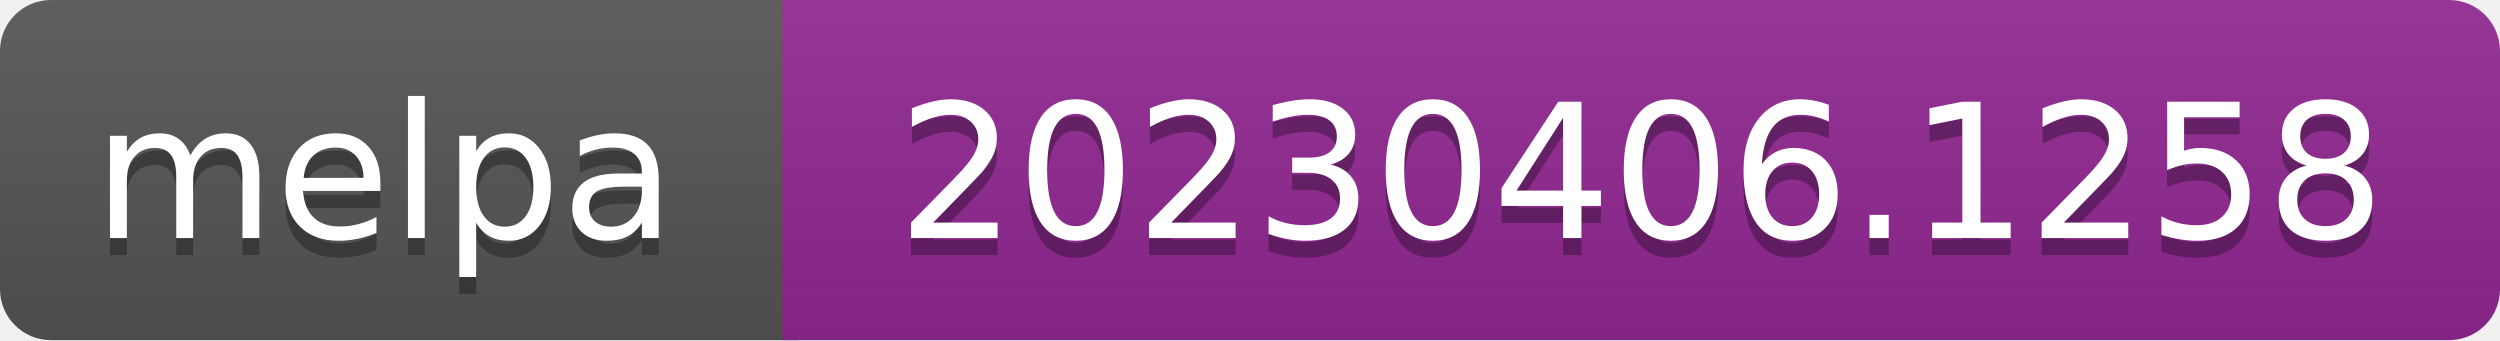
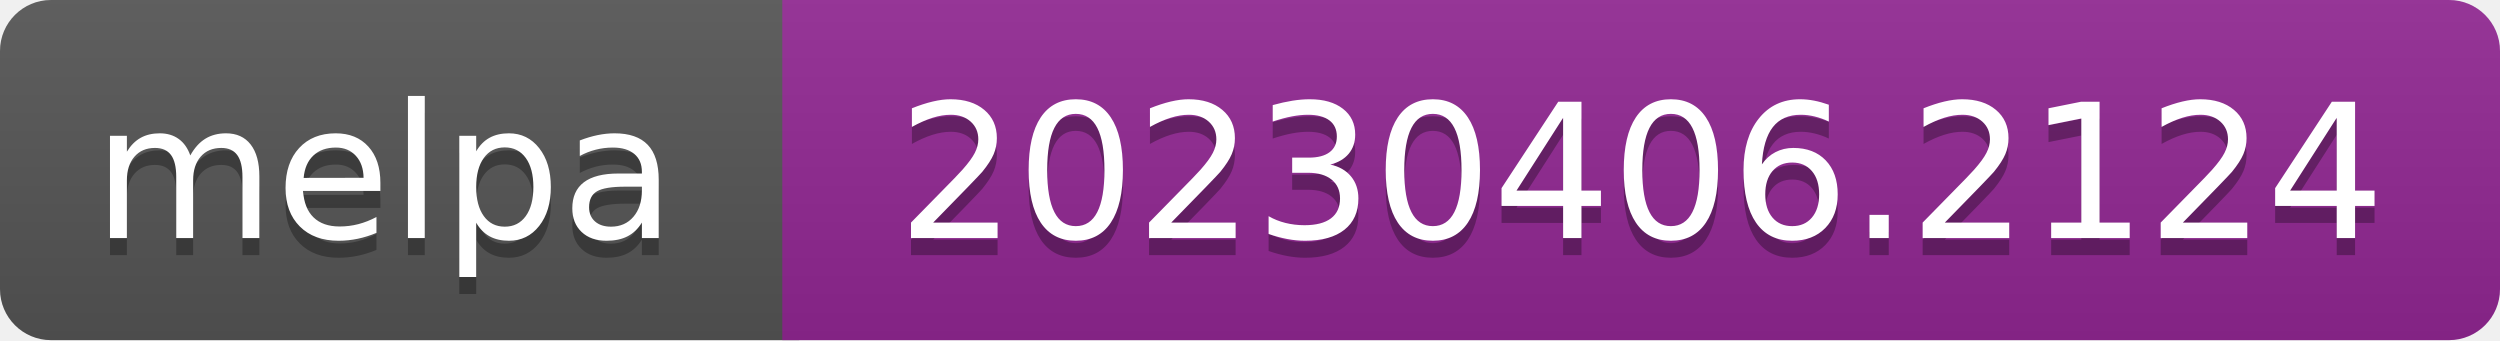
- <svg xmlns="http://www.w3.org/2000/svg" width="147" height="20" role="img" aria-label="melpa: 20230406.1258">
+ <svg xmlns="http://www.w3.org/2000/svg" width="147" height="20" role="img" aria-label="melpa: 20230406.2124">
  <linearGradient id="s" x2="0" y2="100%">
    <stop offset="0" stop-color="#bbb" stop-opacity=".1" />
    <stop offset="1" stop-opacity=".1" />
  </linearGradient>
  <clipPath id="r">
    <rect width="147" height="20" rx="3" fill="#fff" />
  </clipPath>
  <g clip-path="url(#r)">
    <rect width="47" height="20" fill="#555" />
    <rect x="46" width="147" height="20" fill="#922793" />
    <rect width="147" height="20" fill="url(#s)" />
  </g>
  <g fill="#fff" text-anchor="middle" font-family="Verdana,Geneva,DejaVu Sans,sans-serif" font-size="110" text-rendering="geometricPrecision">
    <text aria-hidden="true" x="226" y="150" fill="#010101" fill-opacity=".3" transform="scale(.1)" textLength="343">melpa</text>
    <text x="226" y="140" transform="scale(.1)" fill="#fff" textLength="343">melpa</text>
-     <text aria-hidden="true" x="965" y="150" fill="#010101" fill-opacity=".3" transform="scale(.1)" textLength="875">20230406.1258</text>
-     <text x="965" y="140" transform="scale(.1)" fill="#fff" textLength="875">20230406.1258</text>
+     <text aria-hidden="true" x="965" y="150" fill="#010101" fill-opacity=".3" transform="scale(.1)" textLength="875">20230406.2124</text>
+     <text x="965" y="140" transform="scale(.1)" fill="#fff" textLength="875">20230406.2124</text>
  </g>
</svg>
